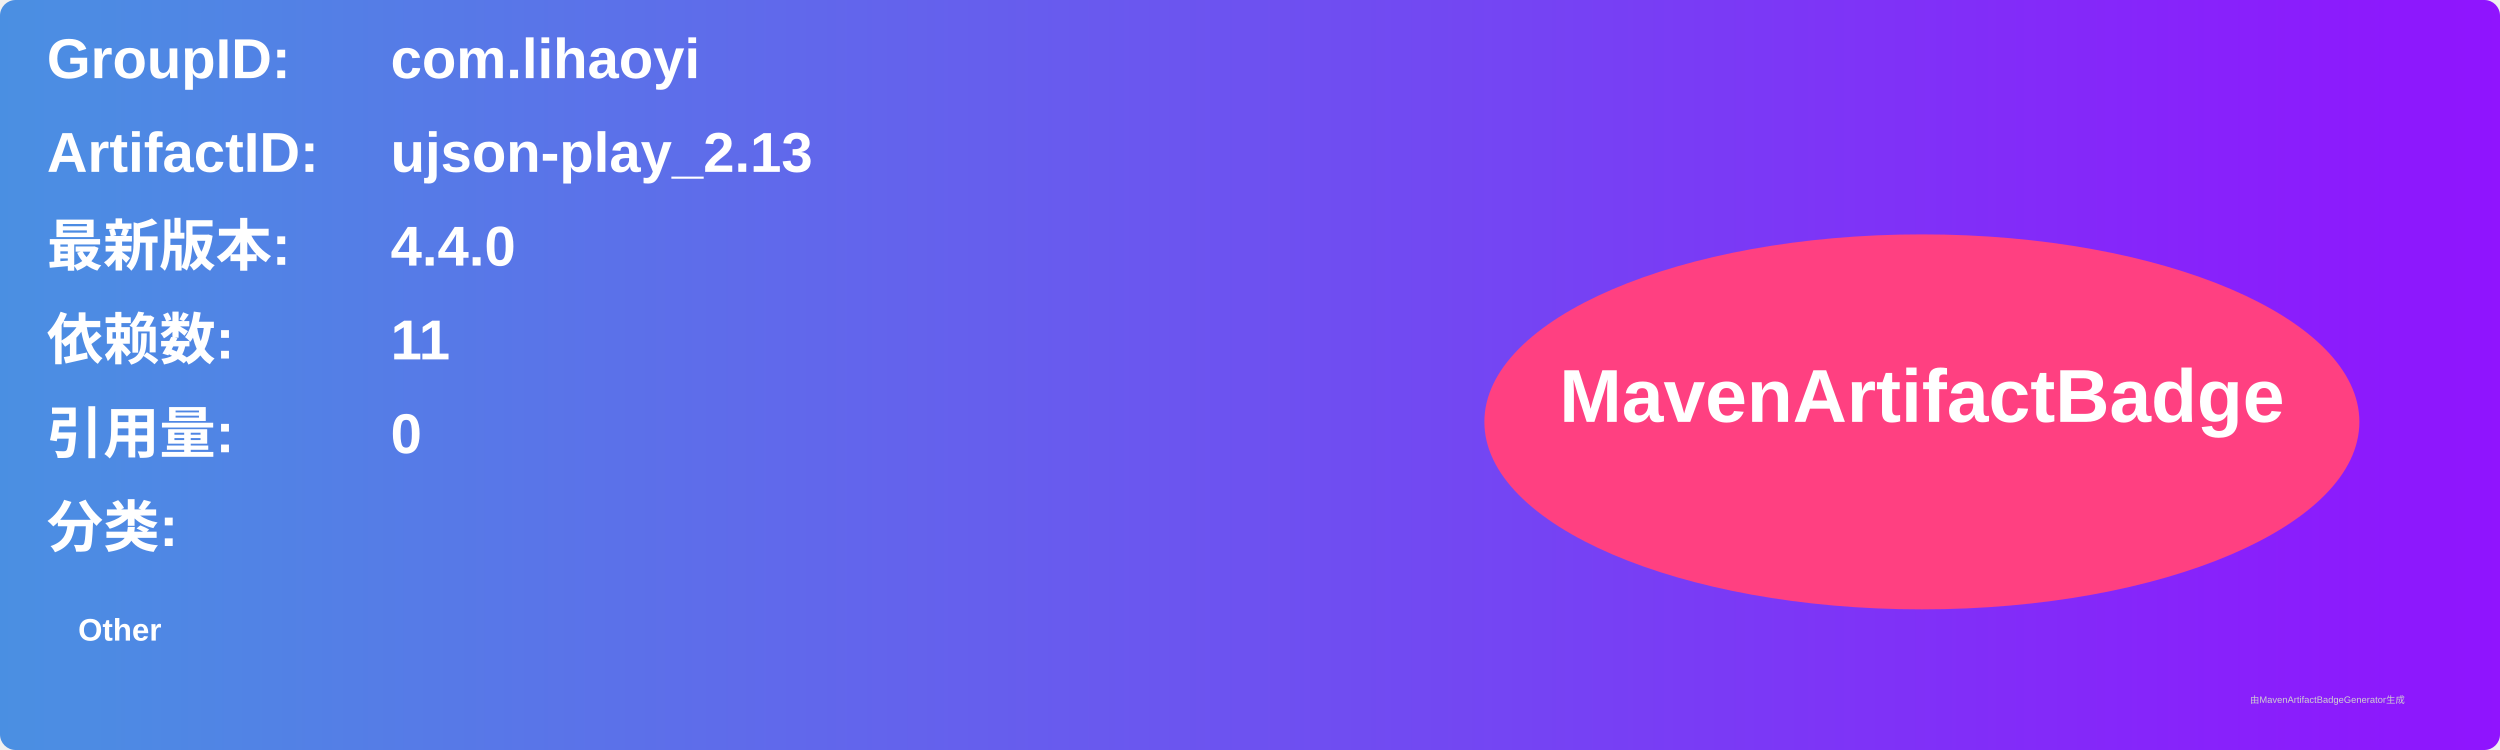
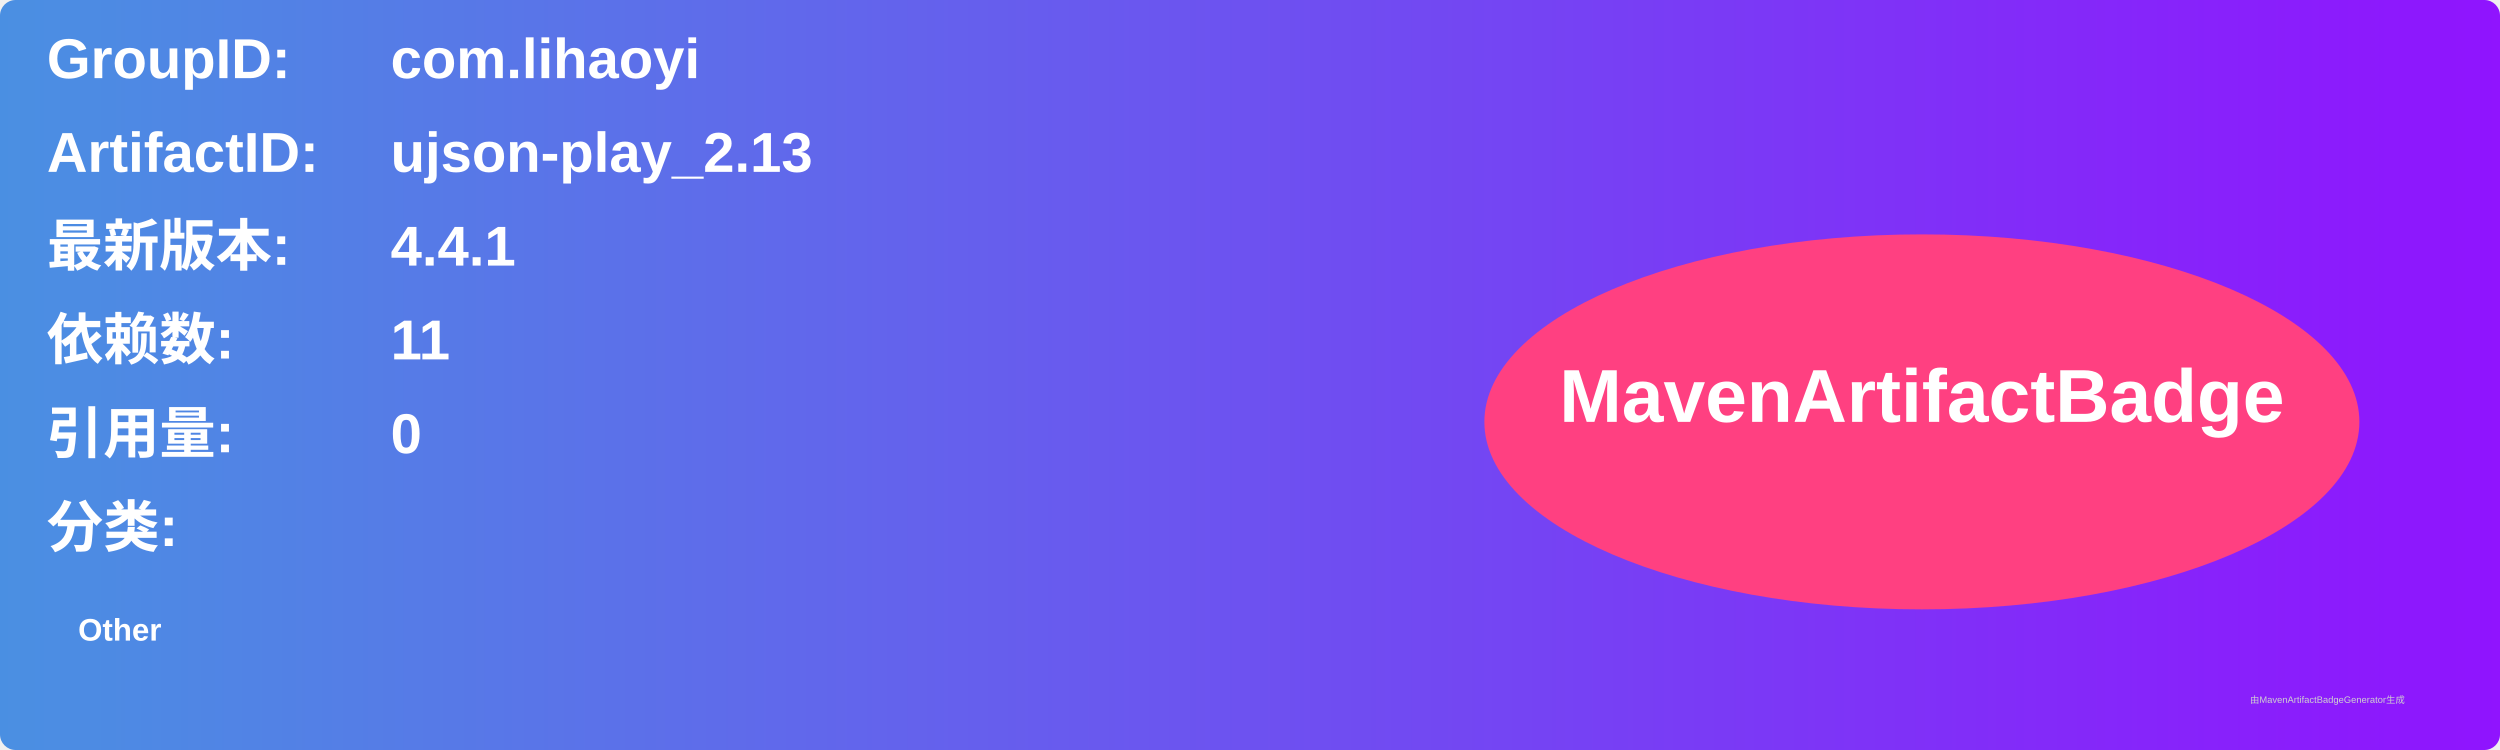
<svg xmlns="http://www.w3.org/2000/svg" width="800" height="240" viewBox="0 0 800 240">
  <linearGradient id="grad" x1="0%" y1="0%" x2="100%" y2="0%">
    <stop offset="0%" stop-color="#4a90e2" />
    <stop offset="100%" stop-color="#9013fe" />
  </linearGradient>
  <rect width="100%" height="100%" rx="5" ry="5" fill="url(#grad)" />
  <g transform="translate(15, 15)">
    <text x="0" y="10" font-family="Arial" font-size="18" fill="white" font-weight="bold" width="260">GroupID:</text>
    <text x="110" y="10" font-family="Arial" font-size="18" fill="white" font-weight="bold" width="460">com.lihaoyi</text>
    <text x="0" y="40" font-family="Arial" font-size="18" fill="white" font-weight="bold" width="260">ArtifactID:</text>
    <text x="110" y="40" font-family="Arial" font-size="18" fill="white" font-weight="bold" width="460">ujson-play_2.13</text>
    <text x="0" y="70" font-family="Arial" font-size="18" fill="white" font-weight="bold">最新版本:</text>
    <text x="110" y="70" font-family="Arial" font-size="18" fill="white" font-weight="bold">
-       <tspan font-weight="bold">4.4.0</tspan>
+       <tspan font-weight="bold">4.4.1</tspan>
    </text>
    <text x="0" y="100" font-family="Arial" font-size="18" fill="white" font-weight="bold">依赖数: </text>
    <text x="110" y="100" font-family="Arial" font-size="18" fill="white">
      <tspan font-weight="bold">11</tspan>
    </text>
    <text x="0" y="130" font-family="Arial" font-size="18" fill="white" font-weight="bold">引用量: </text>
    <text x="110" y="130" font-family="Arial" font-size="18" fill="white">
      <tspan font-weight="bold">0</tspan>
    </text>
    <text x="0" y="160" font-family="Arial" font-size="18" fill="white" font-weight="bold">分类:</text>
    <text x="10" y="190" font-family="Arial" font-size="10" fill="white">
      <tspan font-weight="bold">Other</tspan>
    </text>
    <ellipse cx="600" cy="120" rx="140" ry="60" fill="#ff4081" />
    <text x="600" y="120" text-anchor="middle" font-family="Arial" font-size="24" fill="white" font-weight="bold">MavenArtifactBadge</text>
  </g>
  <text x="720" y="225" font-family="Arial" font-size="3" fill="#d0d0d0">由MavenArtifactBadgeGenerator生成</text>
</svg>
